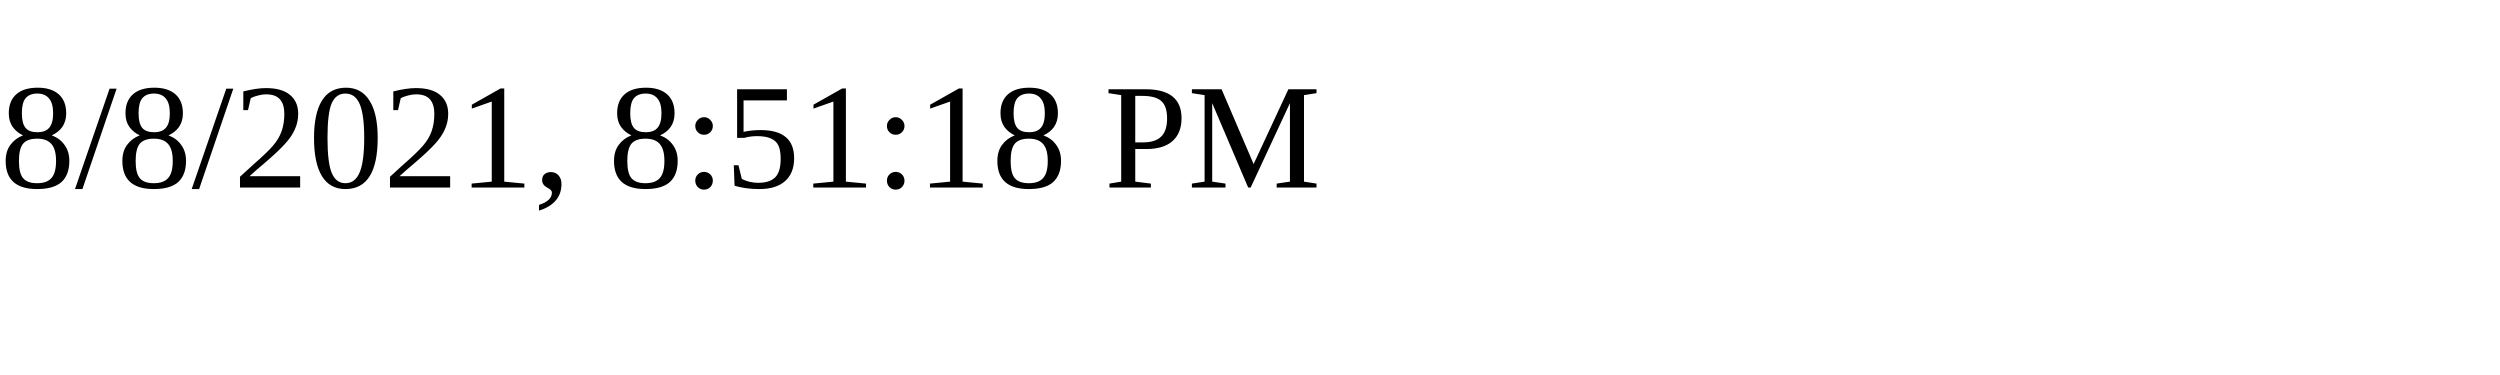
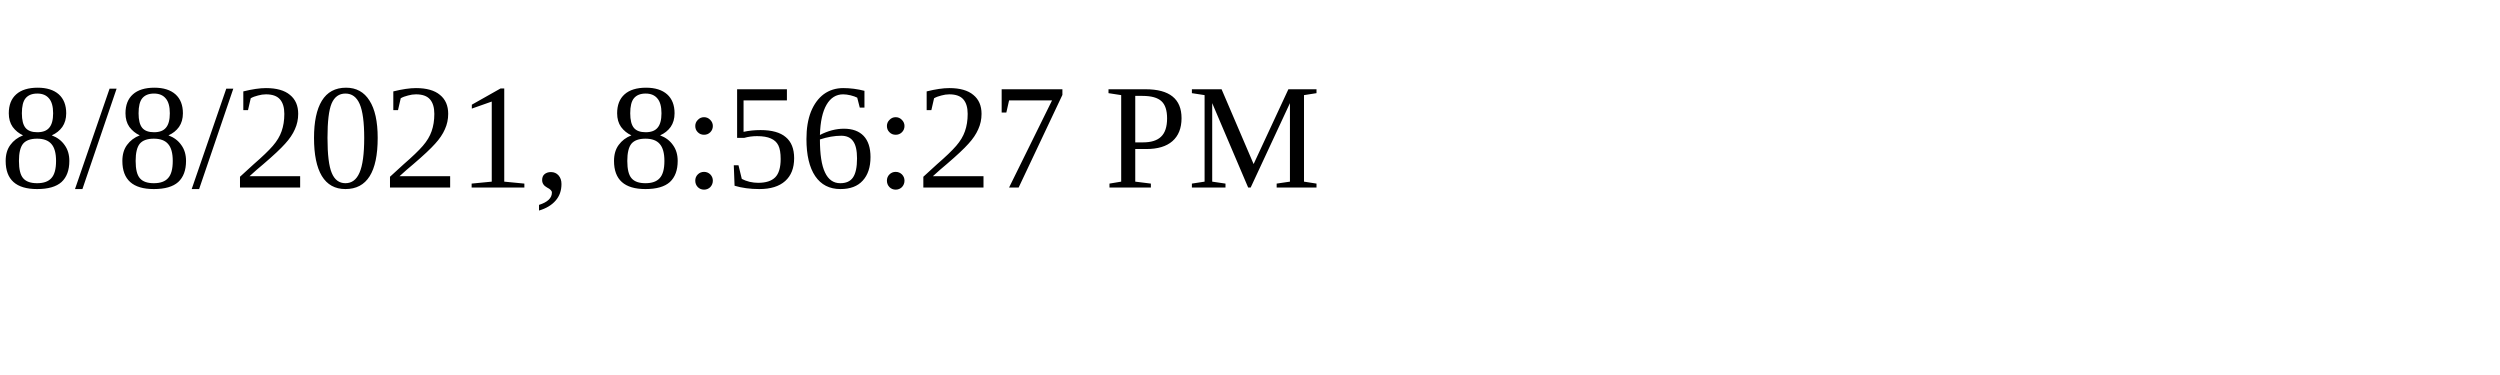
<svg xmlns="http://www.w3.org/2000/svg" height="30" width="200">
-   <text x="0" y="15">8/8/2021, 8:51:18 PM</text>
+   <text x="0" y="15">8/8/2021, 8:56:27 PM</text>
</svg>
